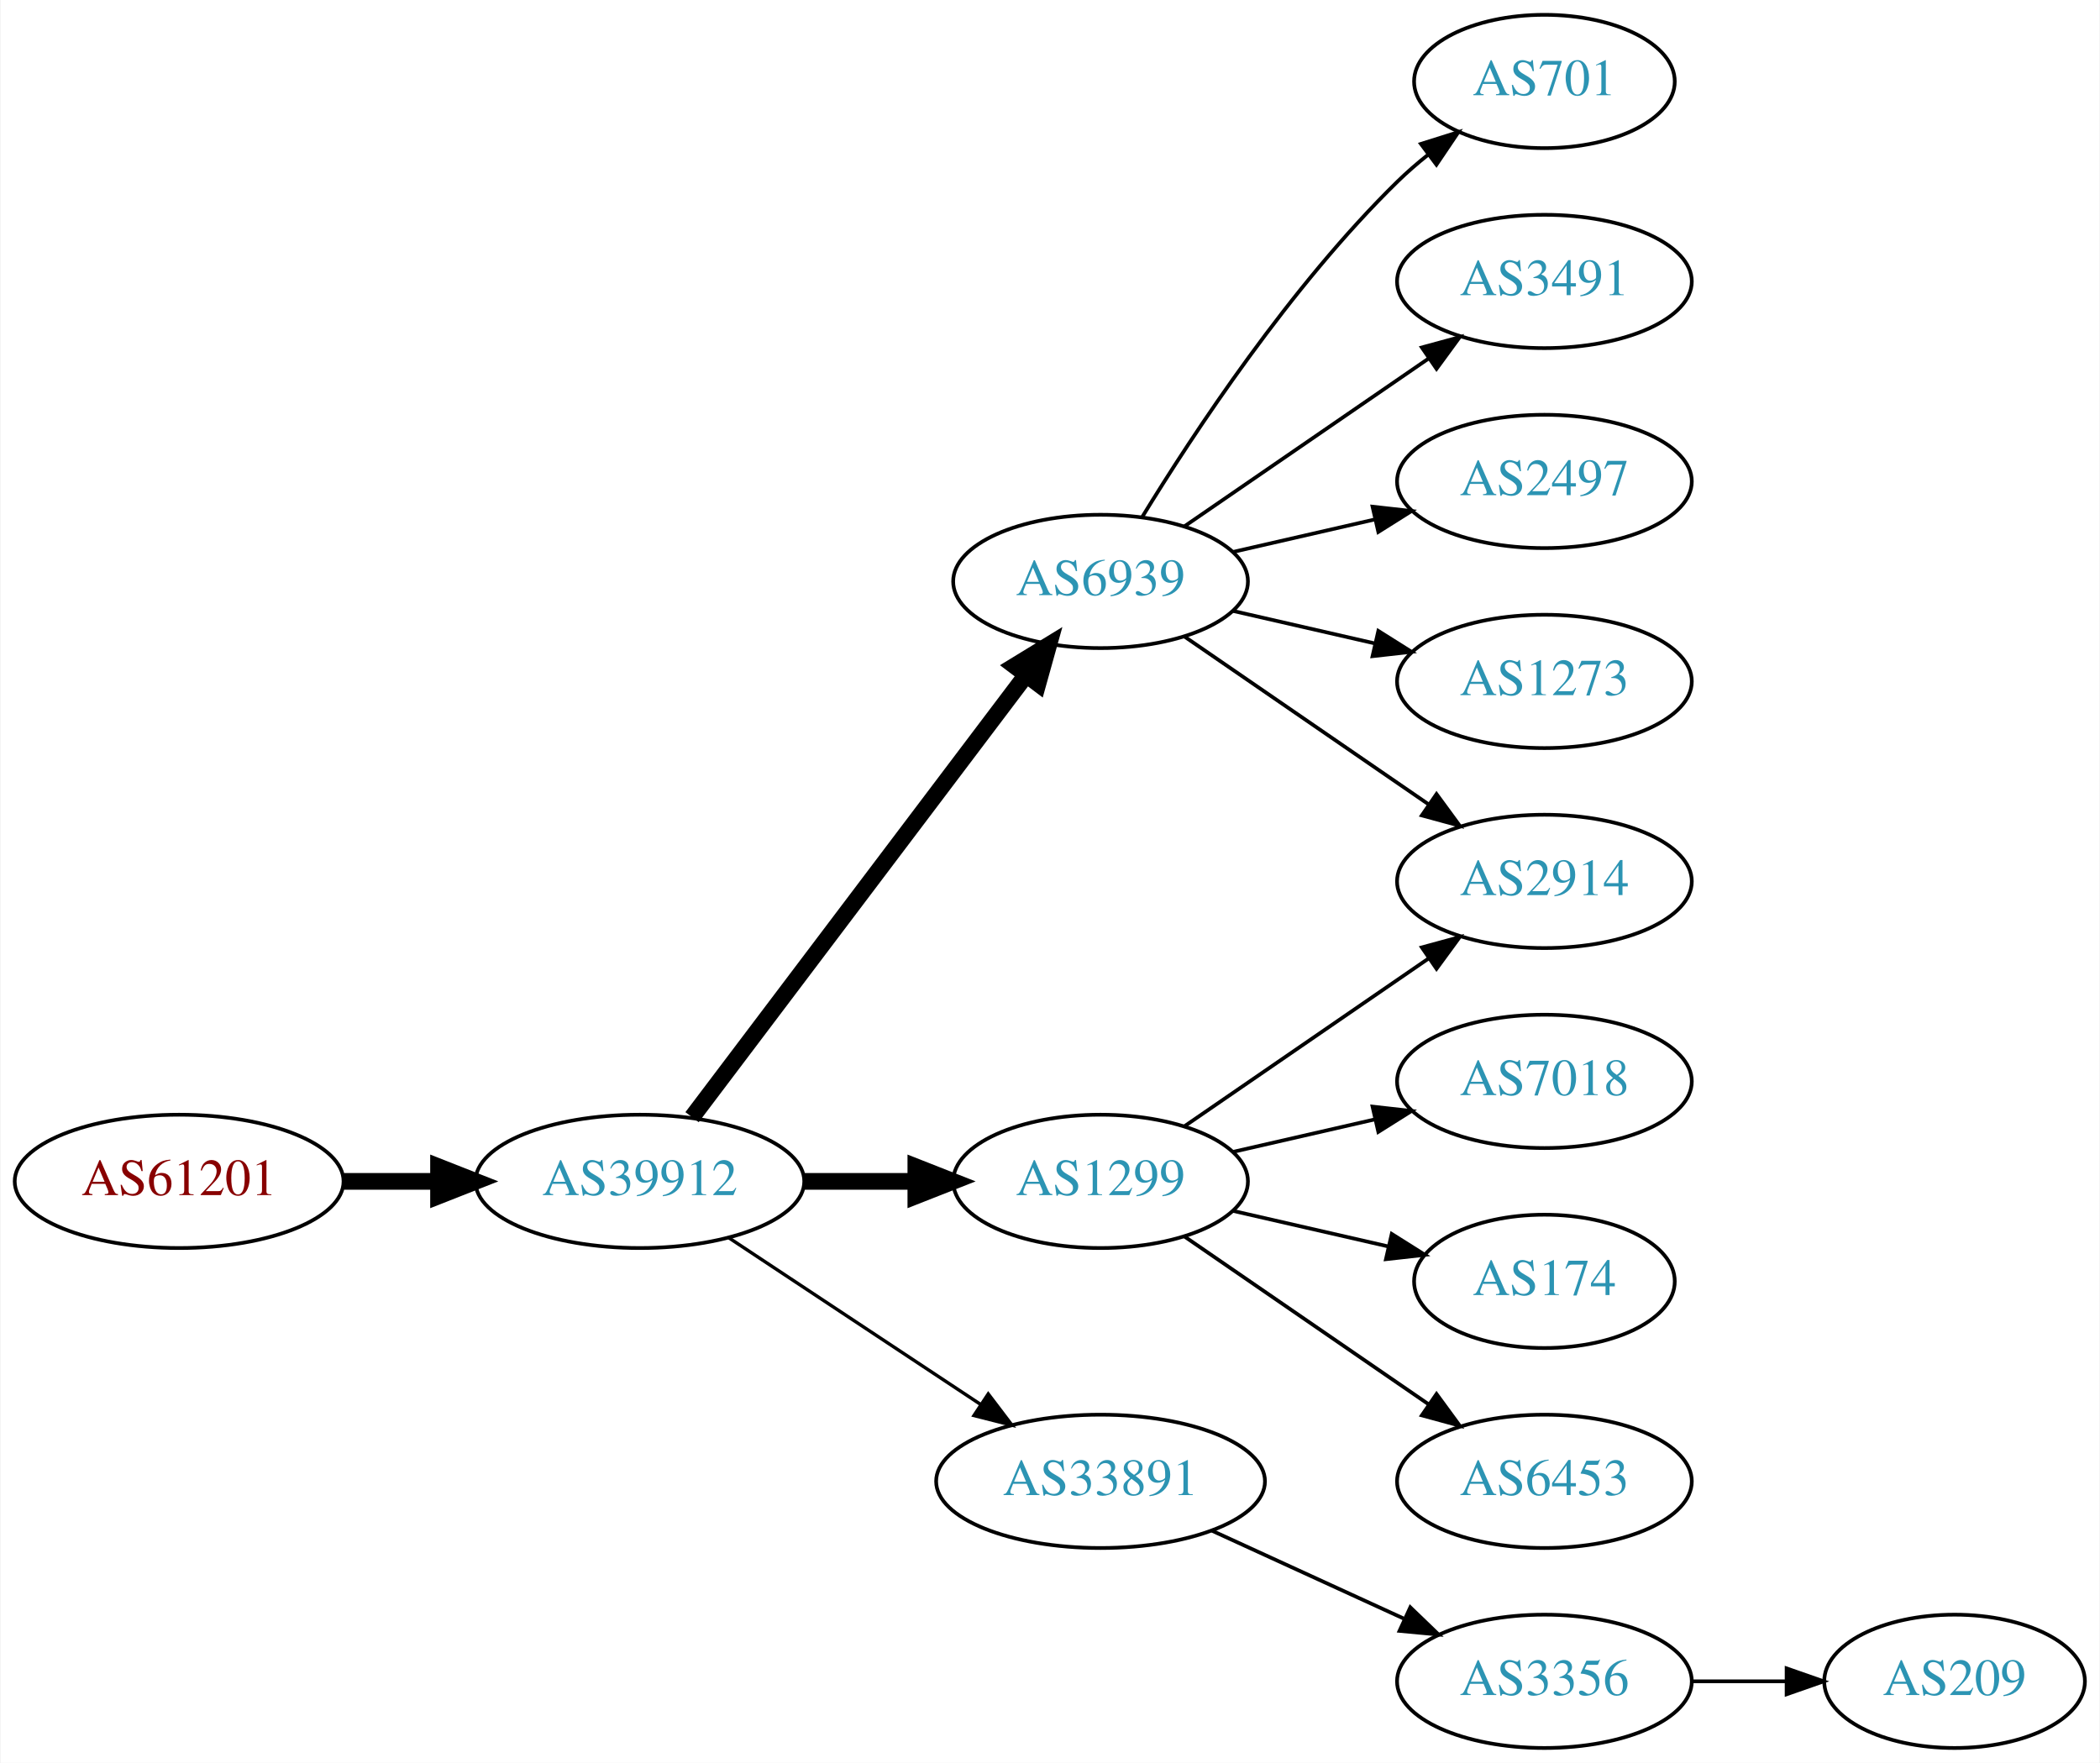
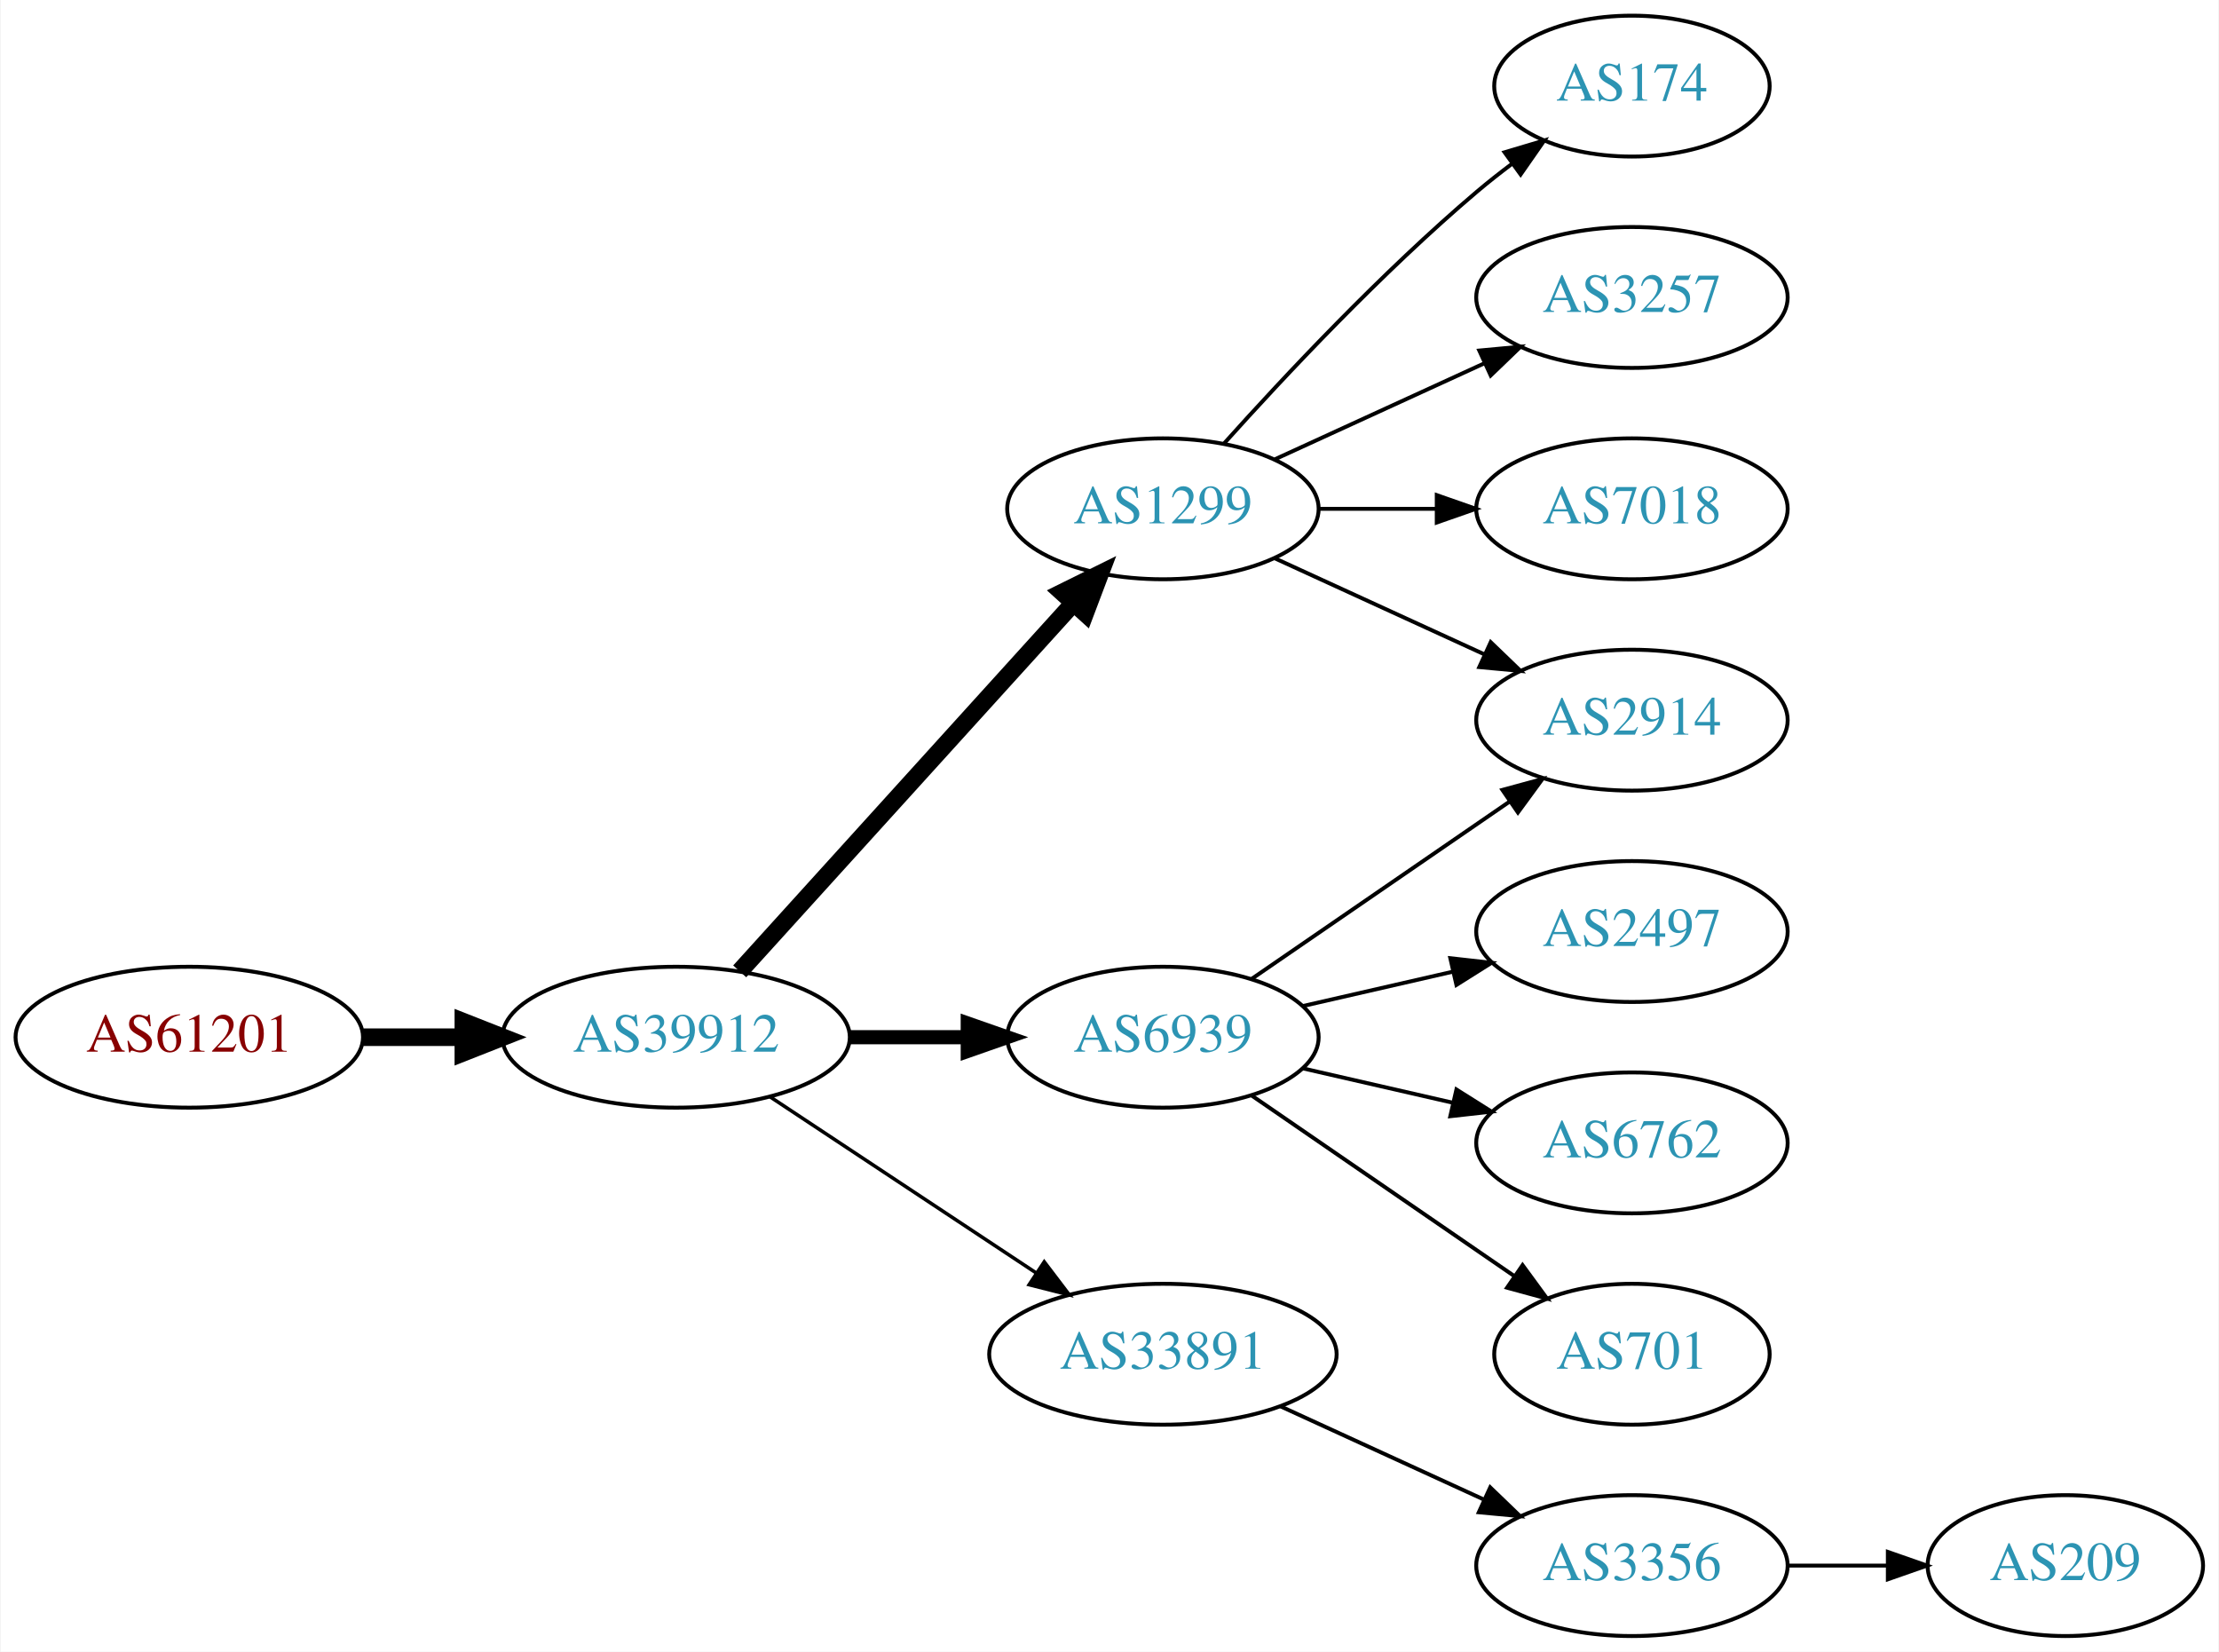
- <svg xmlns="http://www.w3.org/2000/svg" xmlns:xlink="http://www.w3.org/1999/xlink" width="567pt" height="476pt" viewBox="0.00 0.00 566.66 476.00">
-   <g id="graph0" class="graph" transform="scale(1 1) rotate(0) translate(4 472)">
-     <polygon fill="white" stroke="none" points="-4,4 -4,-472 562.663,-472 562.663,4 -4,4" />
+ <svg xmlns="http://www.w3.org/2000/svg" xmlns:xlink="http://www.w3.org/1999/xlink" width="567pt" height="422pt" viewBox="0.00 0.00 566.66 422.00">
+   <g id="graph0" class="graph" transform="scale(1 1) rotate(0) translate(4 418)">
+     <polygon fill="white" stroke="none" points="-4,4 -4,-418 562.663,-418 562.663,4 -4,4" />
    <g id="node1" class="node">
      <g id="a_node1">
        <a xlink:href="/asn/61201" xlink:title="AS61201 ~ HTBLA-KLU-AS [AT]">
          <ellipse fill="#ffffff" stroke="black" cx="44.196" cy="-153" rx="44.393" ry="18" />
          <text text-anchor="middle" x="44.196" y="-149.3" font-family="Times,serif" font-size="14.00" fill="#880000">AS61201</text>
        </a>
      </g>
    </g>
    <g id="node2" class="node">
      <g id="a_node2">
        <a xlink:href="/asn/39912" xlink:title="AS39912 ~ oja.at GmbH [AT]">
          <ellipse fill="#ffffff" stroke="black" cx="168.588" cy="-153" rx="44.393" ry="18" />
          <text text-anchor="middle" x="168.588" y="-149.3" font-family="Times,serif" font-size="14.00" fill="#2c94b3">AS39912</text>
        </a>
      </g>
    </g>
    <g id="edge1" class="edge">
      <path fill="none" stroke="black" stroke-width="4.5" d="M88.692,-153C96.898,-153 105.569,-153 114.041,-153" />
      <polygon fill="black" stroke="black" stroke-width="4.5" points="114.233,-156.938 124.233,-153 114.233,-149.063 114.233,-156.938" />
    </g>
    <g id="node3" class="node">
      <g id="a_node3">
        <a xlink:href="/asn/1299" xlink:title="AS1299 ~ Telia Carrier [EU]">
-           <ellipse fill="#ffffff" stroke="black" cx="292.98" cy="-153" rx="39.794" ry="18" />
-           <text text-anchor="middle" x="292.98" y="-149.3" font-family="Times,serif" font-size="14.00" fill="#2c94b3">AS1299</text>
+           <ellipse fill="#ffffff" stroke="black" cx="292.98" cy="-288" rx="39.794" ry="18" />
+           <text text-anchor="middle" x="292.98" y="-284.3" font-family="Times,serif" font-size="14.00" fill="#2c94b3">AS1299</text>
        </a>
      </g>
    </g>
    <g id="edge2" class="edge">
-       <path fill="none" stroke="black" stroke-width="4.5" d="M213.084,-153C222.773,-153 233.11,-153 243.002,-153" />
-       <polygon fill="black" stroke="black" stroke-width="4.5" points="243.105,-156.938 253.105,-153 243.105,-149.063 243.105,-156.938" />
+       <path fill="none" stroke="black" stroke-width="4.5" d="M184.842,-169.825C206.305,-193.499 245.536,-236.771 270.104,-263.87" />
+       <polygon fill="black" stroke="black" stroke-width="4.5" points="267.285,-266.623 276.919,-271.387 273.119,-261.334 267.285,-266.623" />
    </g>
    <g id="node4" class="node">
      <g id="a_node4">
+         <a xlink:href="/asn/6939" xlink:title="AS6939 ~ Hurricane Electric LLC [US]">
+           <ellipse fill="#ffffff" stroke="black" cx="292.98" cy="-153" rx="39.794" ry="18" />
+           <text text-anchor="middle" x="292.98" y="-149.3" font-family="Times,serif" font-size="14.00" fill="#2c94b3">AS6939</text>
+         </a>
+       </g>
+     </g>
+     <g id="edge3" class="edge">
+       <path fill="none" stroke="black" stroke-width="3.6" d="M213.084,-153C222.773,-153 233.11,-153 243.002,-153" />
+       <polygon fill="black" stroke="black" stroke-width="3.6" points="243.105,-156.5 253.105,-153 243.105,-149.5 243.105,-156.5" />
+     </g>
+     <g id="node5" class="node">
+       <g id="a_node5">
        <a xlink:href="/asn/33891" xlink:title="AS33891 ~ CORE-BACKBONE GMBH GLOBAL NETWORK [DE]">
          <ellipse fill="#ffffff" stroke="black" cx="292.98" cy="-72" rx="44.393" ry="18" />
          <text text-anchor="middle" x="292.98" y="-68.3" font-family="Times,serif" font-size="14.00" fill="#2c94b3">AS33891</text>
        </a>
      </g>
    </g>
-     <g id="edge3" class="edge">
+     <g id="edge4" class="edge">
      <path fill="none" stroke="black" stroke-width="0.9" d="M192.609,-137.765C211.841,-125.037 239.449,-106.766 260.686,-92.711" />
      <polygon fill="black" stroke="black" stroke-width="0.9" points="262.655,-95.605 269.063,-87.167 258.792,-89.767 262.655,-95.605" />
    </g>
-     <g id="node5" class="node">
-       <g id="a_node5">
-         <a xlink:href="/asn/6939" xlink:title="AS6939 ~ Hurricane Electric LLC [US]">
-           <ellipse fill="#ffffff" stroke="black" cx="292.98" cy="-315" rx="39.794" ry="18" />
-           <text text-anchor="middle" x="292.98" y="-311.3" font-family="Times,serif" font-size="14.00" fill="#2c94b3">AS6939</text>
-         </a>
-       </g>
-     </g>
-     <g id="edge4" class="edge">
-       <path fill="none" stroke="black" stroke-width="4.5" d="M182.686,-170.337C204.311,-198.96 247.582,-256.233 272.705,-289.486" />
-       <polygon fill="black" stroke="black" stroke-width="4.5" points="269.807,-292.183 278.976,-297.788 276.09,-287.435 269.807,-292.183" />
-     </g>
-     <g id="node9" class="node">
-       <g id="a_node9">
+     <g id="node6" class="node">
+       <g id="a_node6">
        <a xlink:href="/asn/2914" xlink:title="AS2914 ~ NTT America, Inc. [US]">
          <ellipse fill="#ffffff" stroke="black" cx="412.823" cy="-234" rx="39.794" ry="18" />
          <text text-anchor="middle" x="412.823" y="-230.3" font-family="Times,serif" font-size="14.00" fill="#2c94b3">AS2914</text>
        </a>
      </g>
    </g>
-     <g id="edge13" class="edge">
+     <g id="edge5" class="edge">
+       <path fill="none" stroke="black" d="M321.609,-275.339C337.566,-268.027 357.837,-258.739 375.119,-250.819" />
+       <polygon fill="black" stroke="black" points="376.734,-253.929 384.367,-246.581 373.818,-247.565 376.734,-253.929" />
+     </g>
+     <g id="node7" class="node">
+       <g id="a_node7">
+         <a xlink:href="/asn/174" xlink:title="AS174 ~ Cogent Communications [US]">
+           <ellipse fill="#ffffff" stroke="black" cx="412.823" cy="-396" rx="35.194" ry="18" />
+           <text text-anchor="middle" x="412.823" y="-392.3" font-family="Times,serif" font-size="14.00" fill="#2c94b3">AS174</text>
+         </a>
+       </g>
+     </g>
+     <g id="edge6" class="edge">
+       <path fill="none" stroke="black" d="M308.626,-304.725C323.927,-321.765 349.025,-348.523 373.176,-369 376.029,-371.418 379.094,-373.833 382.205,-376.169" />
+       <polygon fill="black" stroke="black" points="380.278,-379.095 390.433,-382.116 384.378,-373.422 380.278,-379.095" />
+     </g>
+     <g id="node8" class="node">
+       <g id="a_node8">
+         <a xlink:href="/asn/3257" xlink:title="AS3257 ~ GTT [DE]">
+           <ellipse fill="#ffffff" stroke="black" cx="412.823" cy="-342" rx="39.794" ry="18" />
+           <text text-anchor="middle" x="412.823" y="-338.3" font-family="Times,serif" font-size="14.00" fill="#2c94b3">AS3257</text>
+         </a>
+       </g>
+     </g>
+     <g id="edge7" class="edge">
+       <path fill="none" stroke="black" d="M321.609,-300.661C337.566,-307.973 357.837,-317.261 375.119,-325.181" />
+       <polygon fill="black" stroke="black" points="373.818,-328.435 384.367,-329.419 376.734,-322.071 373.818,-328.435" />
+     </g>
+     <g id="node9" class="node">
+       <g id="a_node9">
+         <a xlink:href="/asn/7018" xlink:title="AS7018 ~ AT&amp;T Services, Inc. [US]">
+           <ellipse fill="#ffffff" stroke="black" cx="412.823" cy="-288" rx="39.794" ry="18" />
+           <text text-anchor="middle" x="412.823" y="-284.3" font-family="Times,serif" font-size="14.00" fill="#2c94b3">AS7018</text>
+         </a>
+       </g>
+     </g>
+     <g id="edge8" class="edge">
+       <path fill="none" stroke="black" d="M332.893,-288C342.446,-288 352.796,-288 362.759,-288" />
+       <polygon fill="black" stroke="black" points="362.951,-291.5 372.951,-288 362.951,-284.5 362.951,-291.5" />
+     </g>
+     <g id="edge10" class="edge">
      <path fill="none" stroke="black" d="M315.595,-167.857C334.083,-180.565 360.897,-198.995 381.526,-213.175" />
      <polygon fill="black" stroke="black" points="379.723,-216.183 389.947,-218.963 383.688,-210.414 379.723,-216.183" />
    </g>
-     <g id="node13" class="node">
-       <g id="a_node13">
-         <a xlink:href="/asn/7018" xlink:title="AS7018 ~ AT&amp;T Services, Inc. [US]">
+     <g id="node10" class="node">
+       <g id="a_node10">
+         <a xlink:href="/asn/2497" xlink:title="AS2497 ~ Internet Initiative Japan Inc. [JP]">
          <ellipse fill="#ffffff" stroke="black" cx="412.823" cy="-180" rx="39.794" ry="18" />
-           <text text-anchor="middle" x="412.823" y="-176.3" font-family="Times,serif" font-size="14.00" fill="#2c94b3">AS7018</text>
+           <text text-anchor="middle" x="412.823" y="-176.3" font-family="Times,serif" font-size="14.00" fill="#2c94b3">AS2497</text>
+         </a>
+       </g>
+     </g>
+     <g id="edge9" class="edge">
+       <path fill="none" stroke="black" d="M328.7,-160.955C340.7,-163.704 354.32,-166.825 367.013,-169.733" />
+       <polygon fill="black" stroke="black" points="366.415,-173.187 376.945,-172.009 367.979,-166.364 366.415,-173.187" />
+     </g>
+     <g id="node11" class="node">
+       <g id="a_node11">
+         <a xlink:href="/asn/6762" xlink:title="AS6762 ~ TELECOM ITALIA SPARKLE S.p.A. [IT]">
+           <ellipse fill="#ffffff" stroke="black" cx="412.823" cy="-126" rx="39.794" ry="18" />
+           <text text-anchor="middle" x="412.823" y="-122.3" font-family="Times,serif" font-size="14.00" fill="#2c94b3">AS6762</text>
+         </a>
+       </g>
+     </g>
+     <g id="edge11" class="edge">
+       <path fill="none" stroke="black" d="M328.7,-145.045C340.7,-142.296 354.32,-139.175 367.013,-136.267" />
+       <polygon fill="black" stroke="black" points="367.979,-139.636 376.945,-133.991 366.415,-132.813 367.979,-139.636" />
+     </g>
+     <g id="node12" class="node">
+       <g id="a_node12">
+         <a xlink:href="/asn/701" xlink:title="AS701 ~ UUNET [US]">
+           <ellipse fill="#ffffff" stroke="black" cx="412.823" cy="-72" rx="35.194" ry="18" />
+           <text text-anchor="middle" x="412.823" y="-68.3" font-family="Times,serif" font-size="14.00" fill="#2c94b3">AS701</text>
        </a>
      </g>
    </g>
    <g id="edge12" class="edge">
-       <path fill="none" stroke="black" d="M328.7,-160.955C340.7,-163.704 354.32,-166.825 367.013,-169.733" />
-       <polygon fill="black" stroke="black" points="366.415,-173.187 376.945,-172.009 367.979,-166.364 366.415,-173.187" />
+       <path fill="none" stroke="black" d="M315.595,-138.143C334.432,-125.195 361.912,-106.307 382.687,-92.026" />
+       <polygon fill="black" stroke="black" points="384.878,-94.768 391.136,-86.219 380.913,-88.999 384.878,-94.768" />
    </g>
-     <g id="node14" class="node">
-       <g id="a_node14">
-         <a xlink:href="/asn/174" xlink:title="AS174 ~ Cogent Communications [US]">
-           <ellipse fill="#ffffff" stroke="black" cx="412.823" cy="-126" rx="35.194" ry="18" />
-           <text text-anchor="middle" x="412.823" y="-122.3" font-family="Times,serif" font-size="14.00" fill="#2c94b3">AS174</text>
-         </a>
-       </g>
-     </g>
-     <g id="edge14" class="edge">
-       <path fill="none" stroke="black" d="M328.7,-145.045C341.792,-142.045 356.814,-138.604 370.455,-135.478" />
-       <polygon fill="black" stroke="black" points="371.597,-138.807 380.562,-133.162 370.033,-131.984 371.597,-138.807" />
-     </g>
-     <g id="node15" class="node">
-       <g id="a_node15">
-         <a xlink:href="/asn/6453" xlink:title="AS6453 ~ TATA COMMUNICATIONS (AMERICA) INC [US]">
-           <ellipse fill="#ffffff" stroke="black" cx="412.823" cy="-72" rx="39.794" ry="18" />
-           <text text-anchor="middle" x="412.823" y="-68.3" font-family="Times,serif" font-size="14.00" fill="#2c94b3">AS6453</text>
-         </a>
-       </g>
-     </g>
-     <g id="edge15" class="edge">
-       <path fill="none" stroke="black" d="M315.595,-138.143C334.083,-125.435 360.897,-107.005 381.526,-92.825" />
-       <polygon fill="black" stroke="black" points="383.688,-95.586 389.947,-87.037 379.723,-89.817 383.688,-95.586" />
-     </g>
-     <g id="node6" class="node">
-       <g id="a_node6">
+     <g id="node13" class="node">
+       <g id="a_node13">
        <a xlink:href="/asn/3356" xlink:title="AS3356 ~ Level 3 Parent, LLC [US]">
          <ellipse fill="#ffffff" stroke="black" cx="412.823" cy="-18" rx="39.794" ry="18" />
          <text text-anchor="middle" x="412.823" y="-14.3" font-family="Times,serif" font-size="14.00" fill="#2c94b3">AS3356</text>
        </a>
      </g>
    </g>
-     <g id="edge5" class="edge">
+     <g id="edge13" class="edge">
      <path fill="none" stroke="black" d="M323.11,-58.652C338.721,-51.498 358.119,-42.609 374.791,-34.969" />
      <polygon fill="black" stroke="black" points="376.61,-37.986 384.243,-30.638 373.694,-31.622 376.61,-37.986" />
    </g>
-     <g id="node8" class="node">
-       <g id="a_node8">
-         <a xlink:href="/asn/701" xlink:title="AS701 ~ UUNET [US]">
-           <ellipse fill="#ffffff" stroke="black" cx="412.823" cy="-450" rx="35.194" ry="18" />
-           <text text-anchor="middle" x="412.823" y="-446.3" font-family="Times,serif" font-size="14.00" fill="#2c94b3">AS701</text>
-         </a>
-       </g>
-     </g>
-     <g id="edge7" class="edge">
-       <path fill="none" stroke="black" d="M304.246,-332.44C318.055,-354.991 344.243,-394.722 373.176,-423 375.712,-425.478 378.495,-427.89 381.371,-430.188" />
-       <polygon fill="black" stroke="black" points="379.48,-433.144 389.587,-436.321 383.667,-427.535 379.48,-433.144" />
-     </g>
-     <g id="edge8" class="edge">
-       <path fill="none" stroke="black" d="M315.595,-300.143C334.083,-287.435 360.897,-269.005 381.526,-254.825" />
-       <polygon fill="black" stroke="black" points="383.688,-257.586 389.947,-249.037 379.723,-251.817 383.688,-257.586" />
-     </g>
-     <g id="node10" class="node">
-       <g id="a_node10">
-         <a xlink:href="/asn/3491" xlink:title="AS3491 ~ PCCW Global, Inc. [US]">
-           <ellipse fill="#ffffff" stroke="black" cx="412.823" cy="-396" rx="39.794" ry="18" />
-           <text text-anchor="middle" x="412.823" y="-392.3" font-family="Times,serif" font-size="14.00" fill="#2c94b3">AS3491</text>
-         </a>
-       </g>
-     </g>
-     <g id="edge9" class="edge">
-       <path fill="none" stroke="black" d="M315.595,-329.857C334.083,-342.565 360.897,-360.995 381.526,-375.175" />
-       <polygon fill="black" stroke="black" points="379.723,-378.183 389.947,-380.963 383.688,-372.414 379.723,-378.183" />
-     </g>
-     <g id="node11" class="node">
-       <g id="a_node11">
-         <a xlink:href="/asn/2497" xlink:title="AS2497 ~ Internet Initiative Japan Inc. [JP]">
-           <ellipse fill="#ffffff" stroke="black" cx="412.823" cy="-342" rx="39.794" ry="18" />
-           <text text-anchor="middle" x="412.823" y="-338.3" font-family="Times,serif" font-size="14.00" fill="#2c94b3">AS2497</text>
-         </a>
-       </g>
-     </g>
-     <g id="edge10" class="edge">
-       <path fill="none" stroke="black" d="M328.7,-322.955C340.7,-325.704 354.32,-328.825 367.013,-331.733" />
-       <polygon fill="black" stroke="black" points="366.415,-335.187 376.945,-334.009 367.979,-328.364 366.415,-335.187" />
-     </g>
-     <g id="node12" class="node">
-       <g id="a_node12">
-         <a xlink:href="/asn/1273" xlink:title="AS1273 ~ Vodafone Group PLC [EU]">
-           <ellipse fill="#ffffff" stroke="black" cx="412.823" cy="-288" rx="39.794" ry="18" />
-           <text text-anchor="middle" x="412.823" y="-284.3" font-family="Times,serif" font-size="14.00" fill="#2c94b3">AS1273</text>
-         </a>
-       </g>
-     </g>
-     <g id="edge11" class="edge">
-       <path fill="none" stroke="black" d="M328.7,-307.045C340.7,-304.296 354.32,-301.175 367.013,-298.267" />
-       <polygon fill="black" stroke="black" points="367.979,-301.636 376.945,-295.991 366.415,-294.813 367.979,-301.636" />
-     </g>
-     <g id="node7" class="node">
-       <g id="a_node7">
+     <g id="node14" class="node">
+       <g id="a_node14">
        <a xlink:href="/asn/209" xlink:title="AS209 ~ CenturyLink Communications, LLC [US]">
          <ellipse fill="#ffffff" stroke="black" cx="523.566" cy="-18" rx="35.194" ry="18" />
          <text text-anchor="middle" x="523.566" y="-14.3" font-family="Times,serif" font-size="14.00" fill="#2c94b3">AS209</text>
        </a>
      </g>
    </g>
-     <g id="edge6" class="edge">
+     <g id="edge14" class="edge">
      <path fill="none" stroke="black" d="M452.775,-18C461.007,-18 469.753,-18 478.169,-18" />
      <polygon fill="black" stroke="black" points="478.214,-21.5 488.214,-18 478.214,-14.5 478.214,-21.5" />
    </g>
  </g>
</svg>
